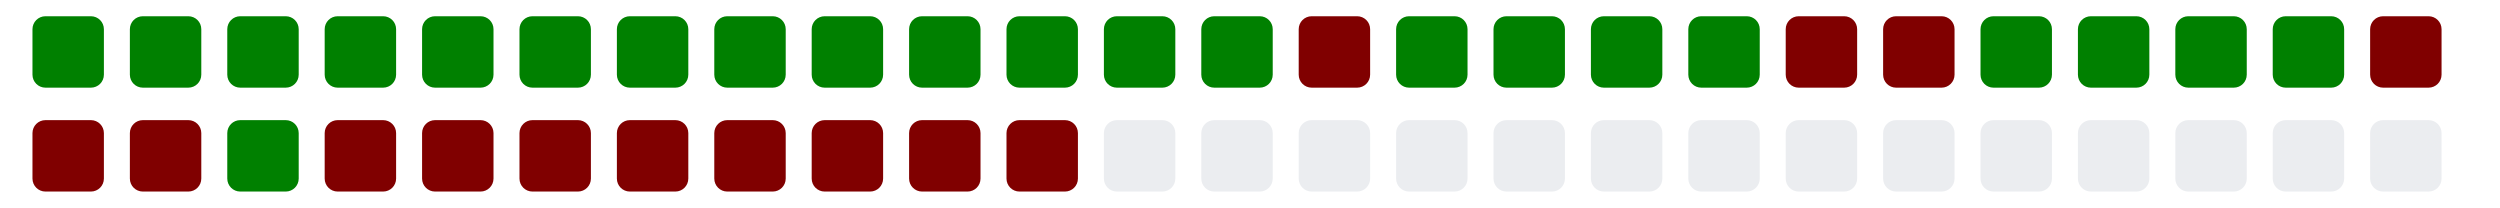
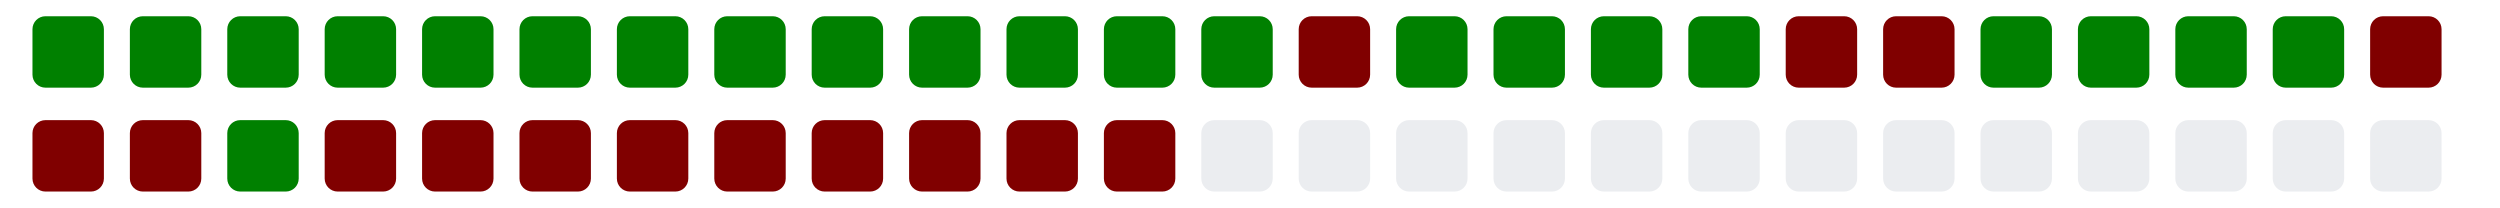
<svg xmlns="http://www.w3.org/2000/svg" viewBox="0 0 385 11" width="385" height="32">
  <g>
    <rect class="day" x="5" y="-8" width="11" height="11" fill="#008000" rx="2" ry="2" />
    <rect class="day" x="5" y="8" width="11" height="11" fill="#800000" rx="2" ry="2" />
    <rect class="day" x="20" y="-8" width="11" height="11" fill="#008000" rx="2" ry="2" />
    <rect class="day" x="20" y="8" width="11" height="11" fill="#800000" rx="2" ry="2" />
    <rect class="day" x="35" y="-8" width="11" height="11" fill="#008000" rx="2" ry="2" />
    <rect class="day" x="35" y="8" width="11" height="11" fill="#008000" rx="2" ry="2" />
    <rect class="day" x="50" y="-8" width="11" height="11" fill="#008000" rx="2" ry="2" />
    <rect class="day" x="50" y="8" width="11" height="11" fill="#800000" rx="2" ry="2" />
    <rect class="day" x="65" y="-8" width="11" height="11" fill="#008000" rx="2" ry="2" />
    <rect class="day" x="65" y="8" width="11" height="11" fill="#800000" rx="2" ry="2" />
    <rect class="day" x="80" y="-8" width="11" height="11" fill="#008000" rx="2" ry="2" />
    <rect class="day" x="80" y="8" width="11" height="11" fill="#800000" rx="2" ry="2" />
    <rect class="day" x="95" y="-8" width="11" height="11" fill="#008000" rx="2" ry="2" />
    <rect class="day" x="95" y="8" width="11" height="11" fill="#800000" rx="2" ry="2" />
    <rect class="day" x="110" y="-8" width="11" height="11" fill="#008000" rx="2" ry="2" />
    <rect class="day" x="110" y="8" width="11" height="11" fill="#800000" rx="2" ry="2" />
    <rect class="day" x="125" y="-8" width="11" height="11" fill="#008000" rx="2" ry="2" />
    <rect class="day" x="125" y="8" width="11" height="11" fill="#800000" rx="2" ry="2" />
    <rect class="day" x="140" y="-8" width="11" height="11" fill="#008000" rx="2" ry="2" />
    <rect class="day" x="140" y="8" width="11" height="11" fill="#800000" rx="2" ry="2" />
    <rect class="day" x="155" y="-8" width="11" height="11" fill="#008000" rx="2" ry="2" />
    <rect class="day" x="155" y="8" width="11" height="11" fill="#800000" rx="2" ry="2" />
    <rect class="day" x="170" y="-8" width="11" height="11" fill="#008000" rx="2" ry="2" />
-     <rect class="day" x="170" y="8" width="11" height="11" fill="#ebedf0" rx="2" ry="2" />
+     <rect class="day" x="170" y="8" width="11" height="11" fill="#800000" rx="2" ry="2" />
    <rect class="day" x="185" y="-8" width="11" height="11" fill="#008000" rx="2" ry="2" />
    <rect class="day" x="185" y="8" width="11" height="11" fill="#ebedf0" rx="2" ry="2" />
    <rect class="day" x="200" y="-8" width="11" height="11" fill="#800000" rx="2" ry="2" />
    <rect class="day" x="200" y="8" width="11" height="11" fill="#ebedf0" rx="2" ry="2" />
    <rect class="day" x="215" y="-8" width="11" height="11" fill="#008000" rx="2" ry="2" />
    <rect class="day" x="215" y="8" width="11" height="11" fill="#ebedf0" rx="2" ry="2" />
    <rect class="day" x="230" y="-8" width="11" height="11" fill="#008000" rx="2" ry="2" />
    <rect class="day" x="230" y="8" width="11" height="11" fill="#ebedf0" rx="2" ry="2" />
    <rect class="day" x="245" y="-8" width="11" height="11" fill="#008000" rx="2" ry="2" />
    <rect class="day" x="245" y="8" width="11" height="11" fill="#ebedf0" rx="2" ry="2" />
    <rect class="day" x="260" y="-8" width="11" height="11" fill="#008000" rx="2" ry="2" />
    <rect class="day" x="260" y="8" width="11" height="11" fill="#ebedf0" rx="2" ry="2" />
    <rect class="day" x="275" y="-8" width="11" height="11" fill="#800000" rx="2" ry="2" />
    <rect class="day" x="275" y="8" width="11" height="11" fill="#ebedf0" rx="2" ry="2" />
    <rect class="day" x="290" y="-8" width="11" height="11" fill="#800000" rx="2" ry="2" />
    <rect class="day" x="290" y="8" width="11" height="11" fill="#ebedf0" rx="2" ry="2" />
    <rect class="day" x="305" y="-8" width="11" height="11" fill="#008000" rx="2" ry="2" />
    <rect class="day" x="305" y="8" width="11" height="11" fill="#ebedf0" rx="2" ry="2" />
    <rect class="day" x="320" y="-8" width="11" height="11" fill="#008000" rx="2" ry="2" />
    <rect class="day" x="320" y="8" width="11" height="11" fill="#ebedf0" rx="2" ry="2" />
    <rect class="day" x="335" y="-8" width="11" height="11" fill="#008000" rx="2" ry="2" />
    <rect class="day" x="335" y="8" width="11" height="11" fill="#ebedf0" rx="2" ry="2" />
    <rect class="day" x="350" y="-8" width="11" height="11" fill="#008000" rx="2" ry="2" />
    <rect class="day" x="350" y="8" width="11" height="11" fill="#ebedf0" rx="2" ry="2" />
    <rect class="day" x="365" y="-8" width="11" height="11" fill="#800000" rx="2" ry="2" />
    <rect class="day" x="365" y="8" width="11" height="11" fill="#ebedf0" rx="2" ry="2" />
  </g>
</svg>
